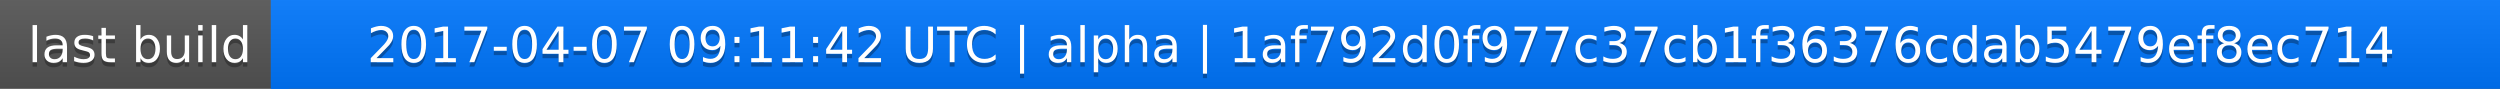
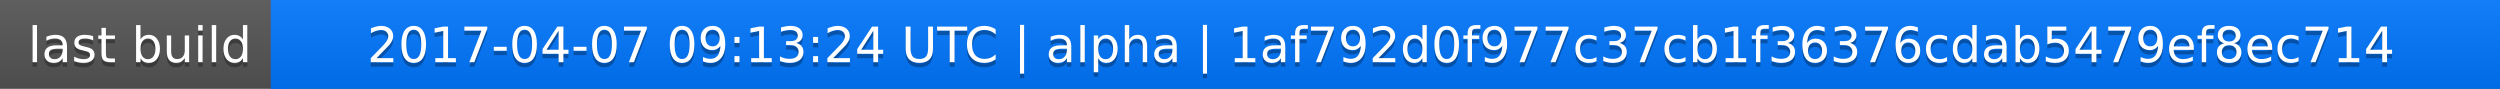
<svg xmlns="http://www.w3.org/2000/svg" width="563" height="20">
  <linearGradient id="a" x2="0" y2="100%">
    <stop offset="0" stop-color="#bbb" stop-opacity=".1" />
    <stop offset="1" stop-opacity=".1" />
  </linearGradient>
  <rect rx="0" width="563" height="20" fill="#555" />
  <rect rx="0" x="61" width="502" height="20" fill="#07f" />
  <path fill="#07f" d="M61 0h4v20h-4z" />
  <rect rx="0" width="563" height="20" fill="url(#a)" />
  <g fill="#fff" text-anchor="middle" font-family="DejaVu Sans,Verdana,Geneva,sans-serif" font-size="11">
    <text x="31.5" y="15" fill="#010101" fill-opacity=".3">last build</text>
    <text x="31.5" y="14">last build</text>
-     <text x="311" y="15" fill="#010101" fill-opacity=".3">2017-04-07 09:11:42 UTC | alpha | 1af792d0f977c37cb1f36376cdab5479ef8ec714</text>
-     <text x="311" y="14">2017-04-07 09:11:42 UTC | alpha | 1af792d0f977c37cb1f36376cdab5479ef8ec714</text>
+     <text x="311" y="15" fill="#010101" fill-opacity=".3">2017-04-07 09:13:24 UTC | alpha | 1af792d0f977c37cb1f36376cdab5479ef8ec714</text>
+     <text x="311" y="14">2017-04-07 09:13:24 UTC | alpha | 1af792d0f977c37cb1f36376cdab5479ef8ec714</text>
  </g>
</svg>
